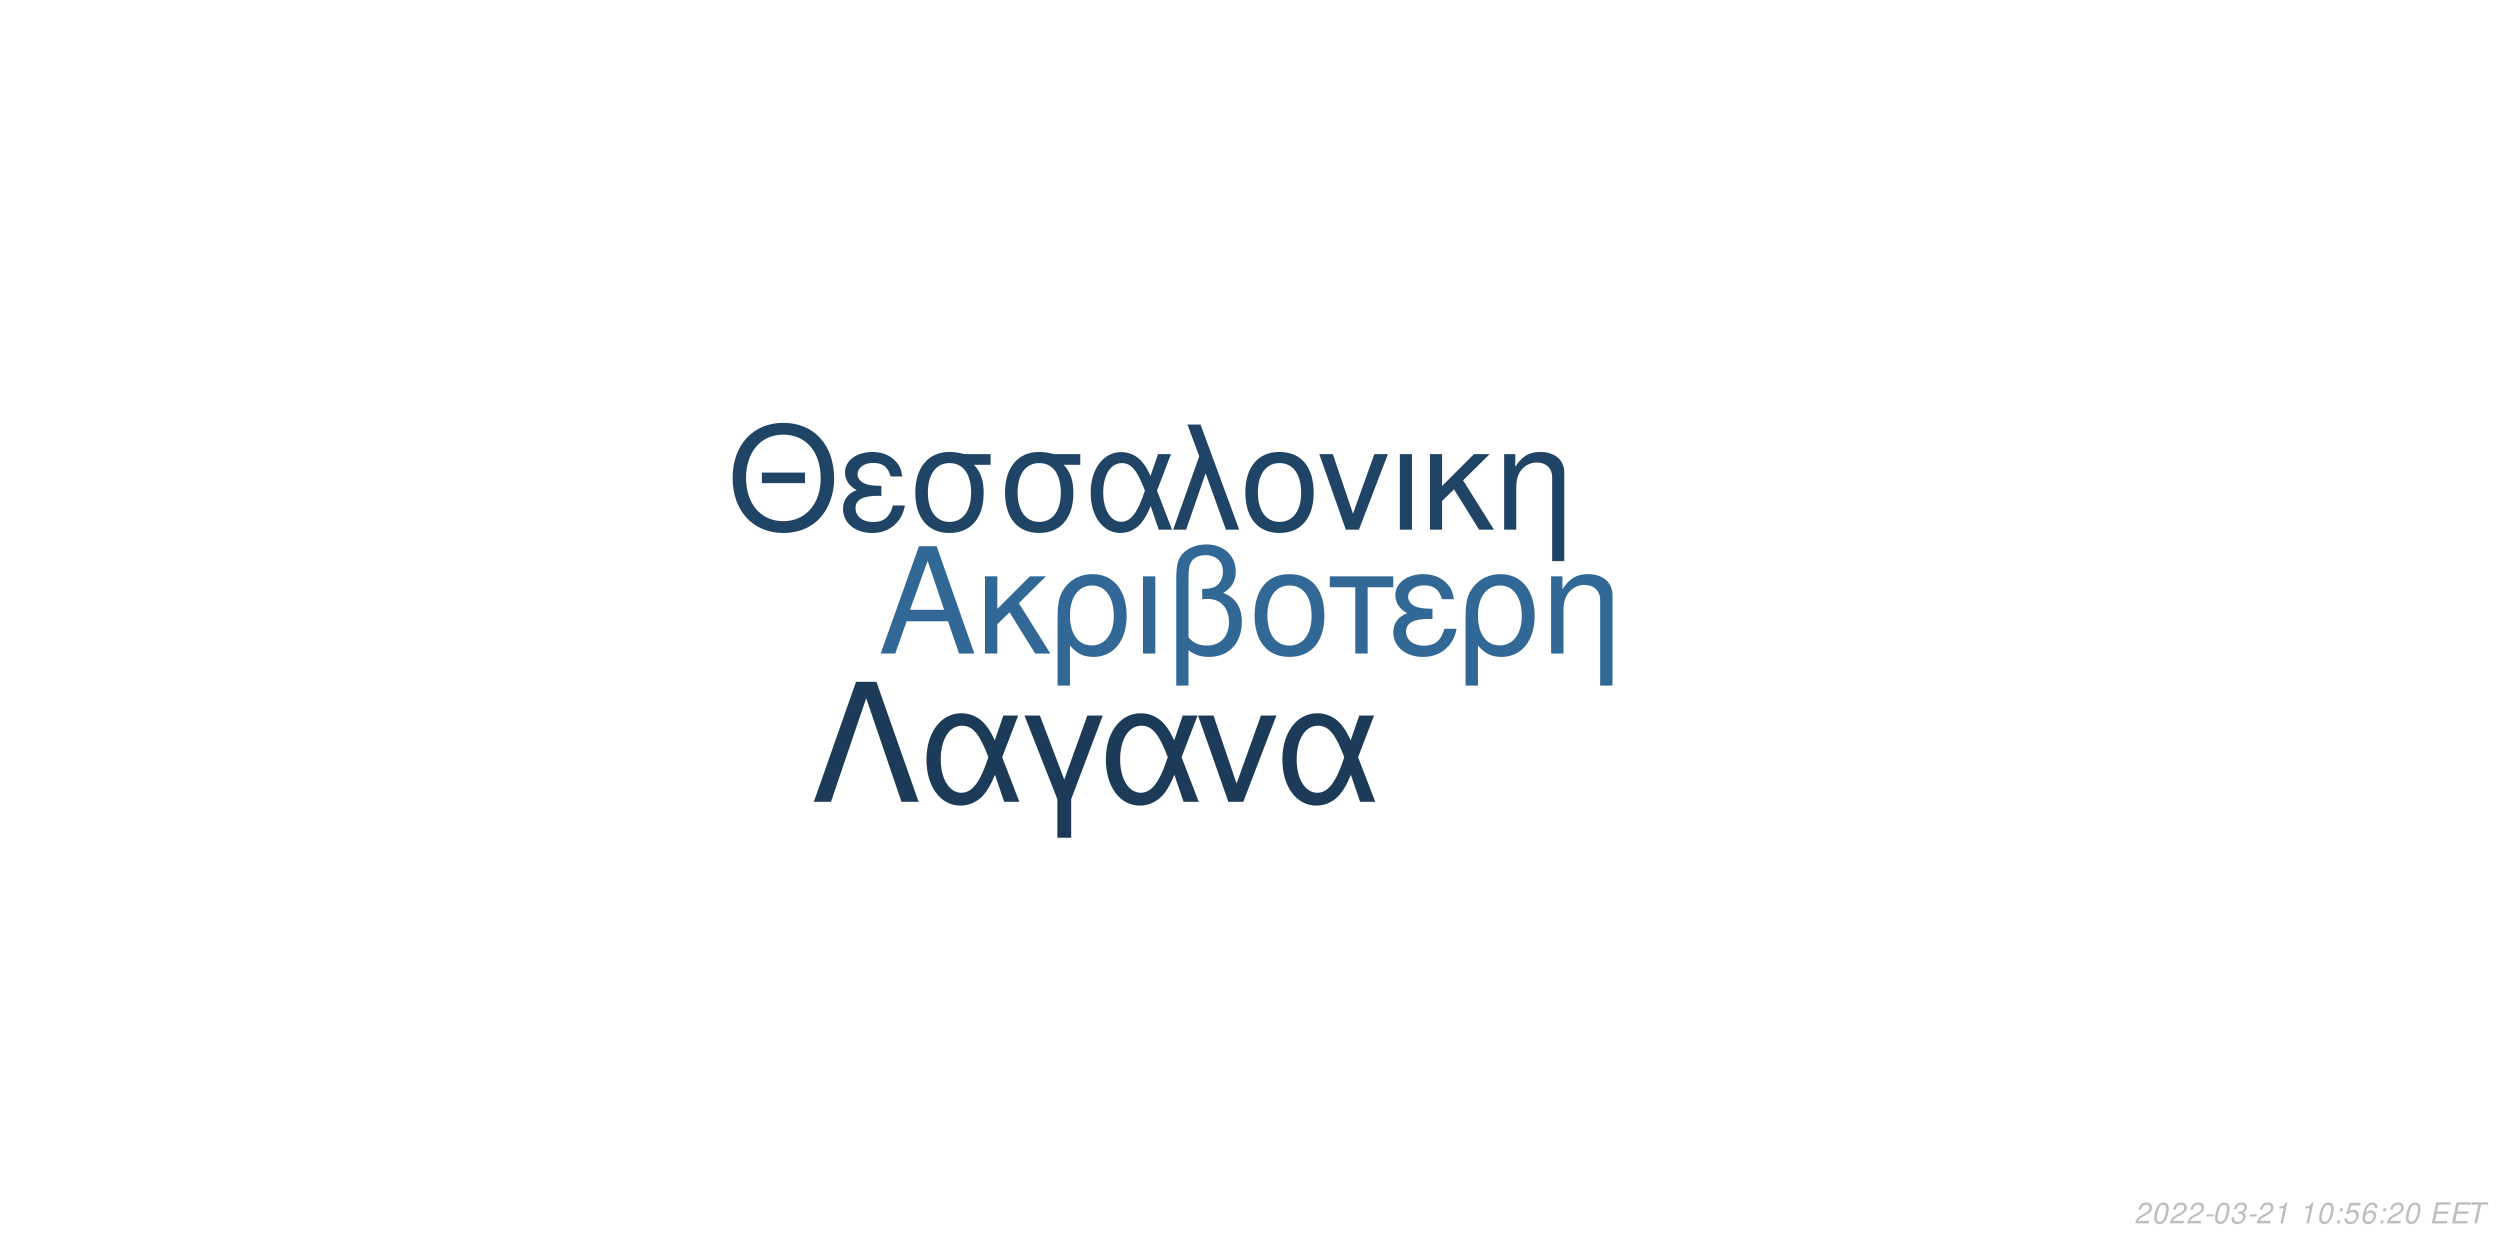
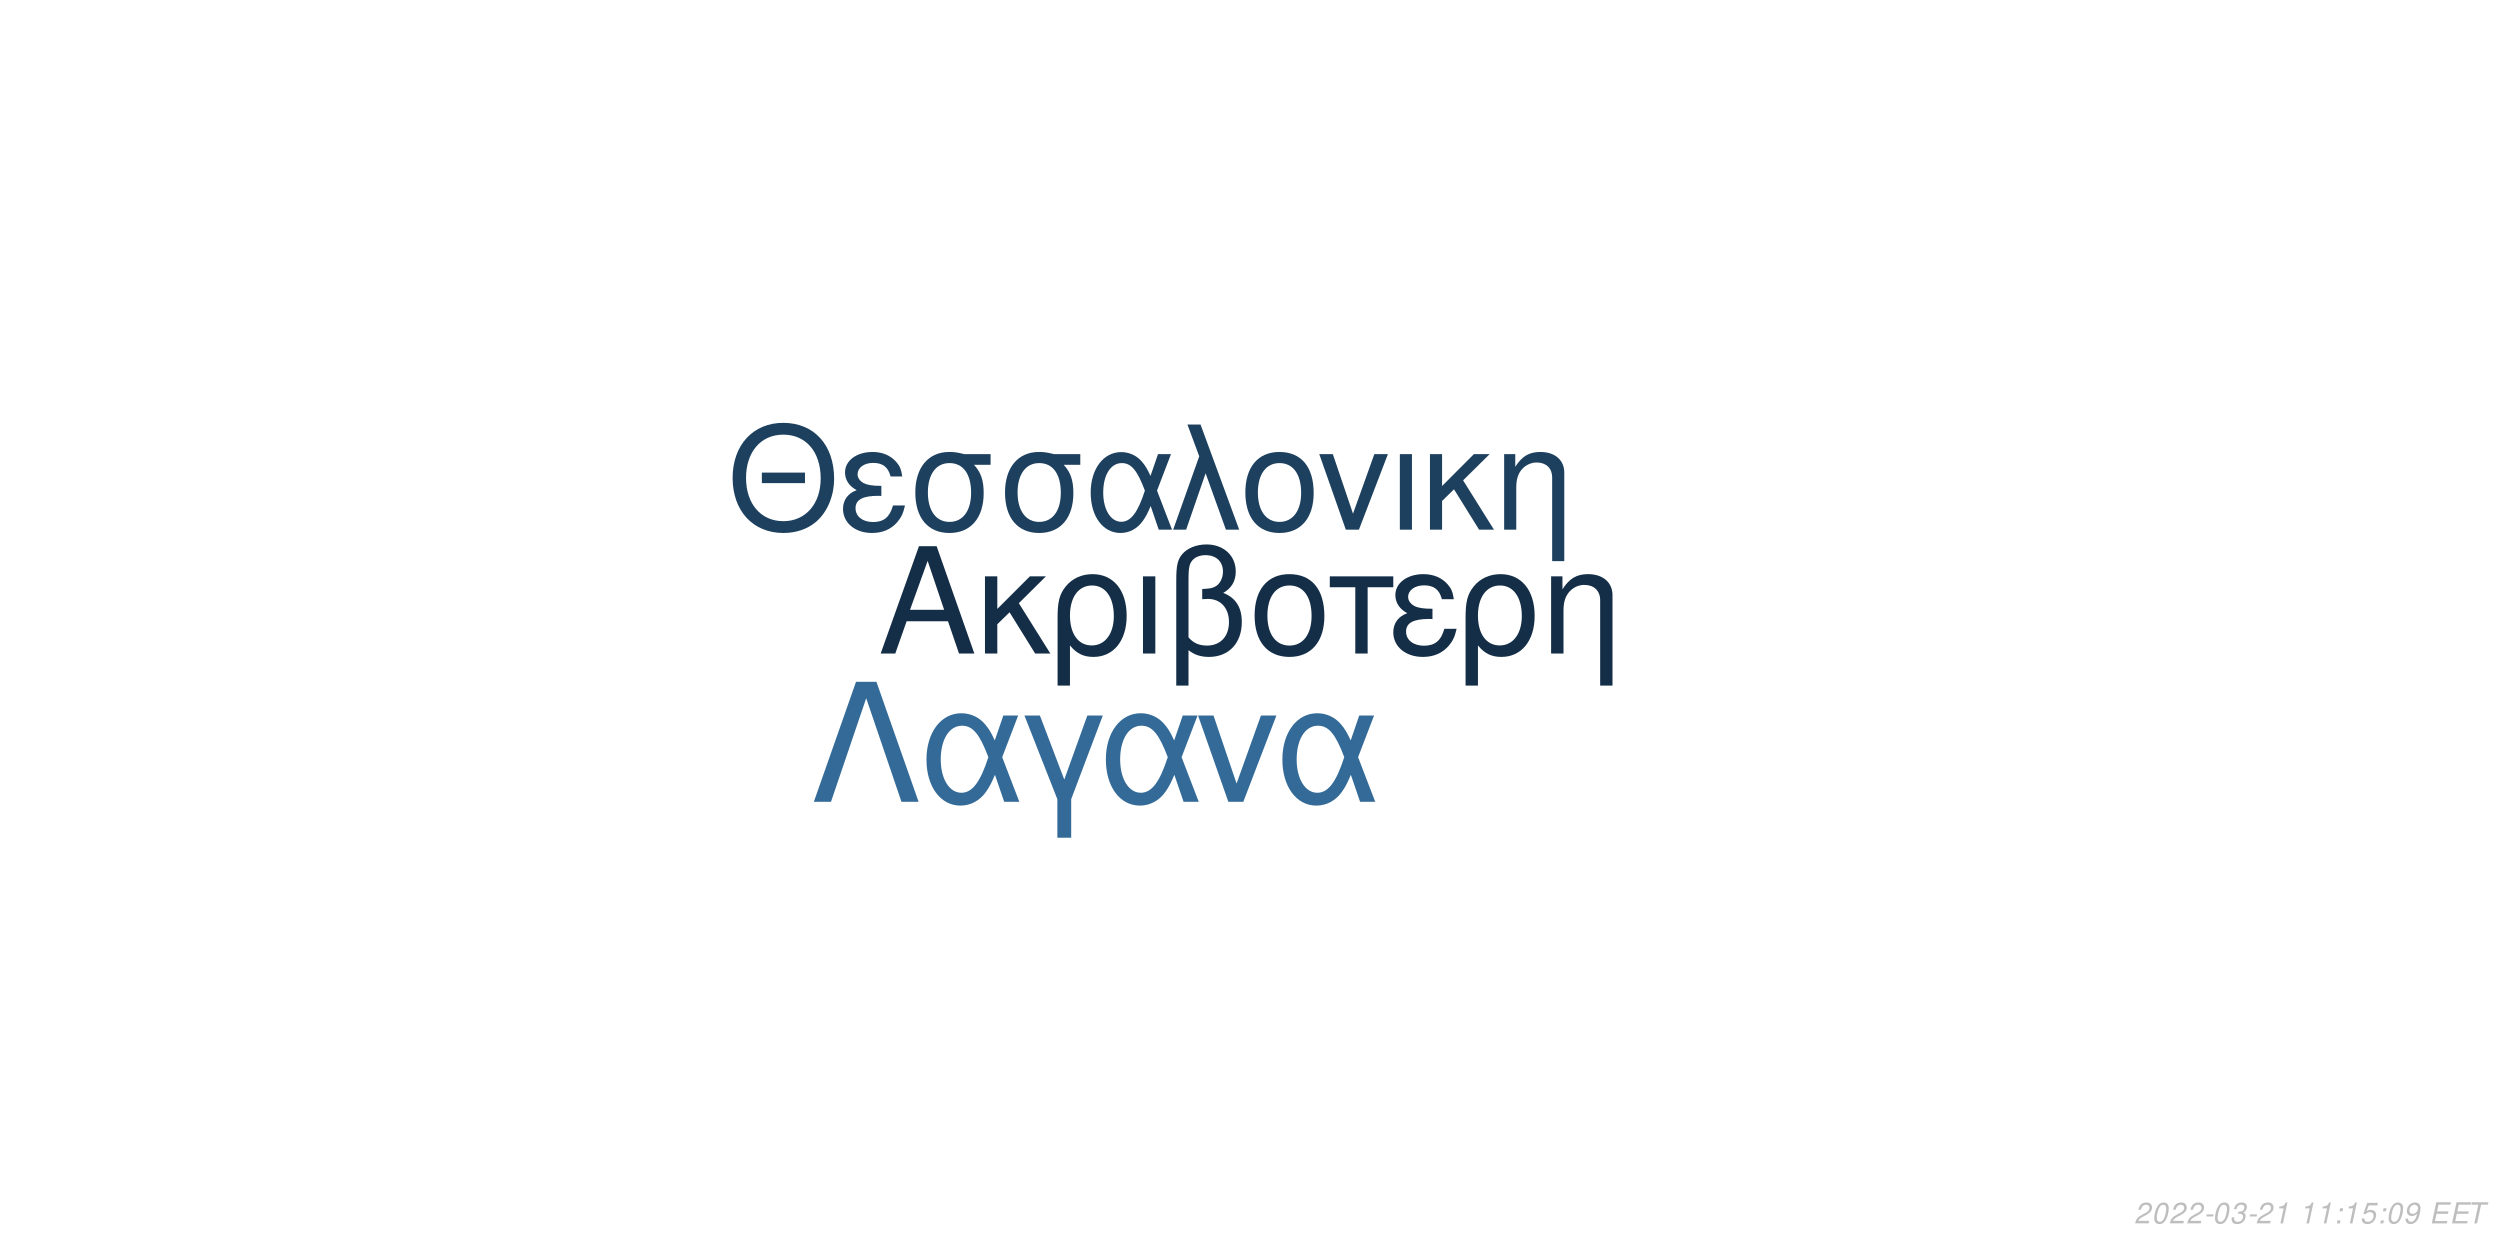
<svg xmlns="http://www.w3.org/2000/svg" xmlns:xlink="http://www.w3.org/1999/xlink" width="864pt" height="432pt" viewBox="0 0 864 432" version="1.1">
  <defs>
    <g>
      <symbol overflow="visible" id="glyph0-0">
        <path style="stroke:none;" d="" />
      </symbol>
      <symbol overflow="visible" id="glyph0-1">
        <path style="stroke:none;" d="M 24.125 -11.141 L 27.938 0 L 33.234 0 L 20.203 -37.094 L 14.094 -37.094 L 0.859 0 L 5.906 0 L 9.828 -11.141 Z M 22.797 -15.109 L 11 -15.109 L 17.094 -32.016 Z M 22.797 -15.109 " />
      </symbol>
      <symbol overflow="visible" id="glyph0-2">
        <path style="stroke:none;" d="M 7.172 -15.422 L 7.172 -26.672 L 2.906 -26.672 L 2.906 0 L 7.172 0 L 7.172 -10.125 L 11.406 -14.25 L 20.25 0 L 25.5 0 L 14.609 -17.406 L 23.969 -26.672 L 18.422 -26.672 Z M 7.172 -15.422 " />
      </symbol>
      <symbol overflow="visible" id="glyph0-3">
        <path style="stroke:none;" d="M 3 11.094 L 7.281 11.094 L 7.281 -2.797 C 9.516 -0.047 11.953 1.172 15.375 1.172 C 22.344 1.172 26.875 -4.422 26.875 -13.031 C 26.875 -21.891 22.297 -27.438 15.062 -27.438 C 11.297 -27.438 7.984 -25.906 5.797 -23.156 C 3.672 -20.516 3 -17.969 3 -12.359 Z M 14.906 -23.516 C 19.547 -23.516 22.438 -19.438 22.438 -12.922 C 22.438 -6.812 19.391 -2.797 14.812 -2.797 C 10.172 -2.797 7.281 -6.766 7.281 -13.125 C 7.281 -19.484 10.234 -23.516 14.906 -23.516 Z M 14.906 -23.516 " />
      </symbol>
      <symbol overflow="visible" id="glyph0-4">
        <path style="stroke:none;" d="M 3.516 0 L 7.781 0 L 7.781 -26.672 L 3.516 -26.672 Z M 3.516 0 " />
      </symbol>
      <symbol overflow="visible" id="glyph0-5">
        <path style="stroke:none;" d="M 4.016 11.094 L 8.25 11.094 L 8.25 -1.172 C 10.172 0.406 12.422 1.172 15.312 1.172 C 22.188 1.172 26.672 -3.609 26.672 -10.891 C 26.672 -15.984 24.578 -19.234 20.25 -20.969 C 23.109 -22.547 24.578 -25.031 24.578 -28.344 C 24.578 -33.844 20.406 -37.703 14.453 -37.703 C 10.938 -37.703 7.734 -36.391 6 -34.25 C 4.484 -32.422 4.016 -30.328 4.016 -25.391 Z M 8.25 -25.656 C 8.25 -29.359 8.5 -30.844 9.469 -32.062 C 10.375 -33.281 12.156 -34 14.094 -34 C 17.812 -34 20.156 -31.812 20.156 -28.297 C 20.156 -25.953 18.984 -23.812 17.297 -23.047 C 16.281 -22.547 15.469 -22.438 12.984 -22.297 L 12.984 -18.781 C 13.734 -18.828 14.344 -18.875 14.969 -18.875 C 19.344 -18.875 22.234 -15.719 22.234 -10.891 C 22.234 -5.906 19.281 -2.75 14.656 -2.75 C 11.953 -2.75 9.922 -3.609 8.25 -5.594 Z M 8.25 -25.656 " />
      </symbol>
      <symbol overflow="visible" id="glyph0-6">
        <path style="stroke:none;" d="M 14.094 -27.438 C 6.562 -27.438 2.094 -22.094 2.094 -13.125 C 2.094 -4.125 6.562 1.172 14.141 1.172 C 21.672 1.172 26.203 -4.172 26.203 -12.922 C 26.203 -22.188 21.828 -27.438 14.094 -27.438 Z M 14.141 -23.516 C 18.938 -23.516 21.781 -19.594 21.781 -12.984 C 21.781 -6.672 18.828 -2.75 14.141 -2.75 C 9.422 -2.75 6.516 -6.672 6.516 -13.125 C 6.516 -19.594 9.422 -23.516 14.141 -23.516 Z M 14.141 -23.516 " />
      </symbol>
      <symbol overflow="visible" id="glyph0-7">
        <path style="stroke:none;" d="M 7.891 0 L 12.156 0 L 12.156 -22.906 L 21.016 -22.906 L 21.016 -26.672 L -0.922 -26.672 L -0.922 -22.906 L 7.891 -22.906 Z M 7.891 0 " />
      </symbol>
      <symbol overflow="visible" id="glyph0-8">
        <path style="stroke:none;" d="M 14.562 -15.469 C 11.344 -15.469 9.562 -15.781 8.297 -16.438 C 6.922 -17.203 6.156 -18.328 6.156 -19.547 C 6.156 -21.891 8.453 -23.562 11.656 -23.562 C 15.062 -23.562 16.953 -22.094 17.812 -18.781 L 21.938 -18.781 C 21.578 -21.266 21.062 -22.5 19.797 -23.922 C 17.812 -26.203 14.906 -27.438 11.453 -27.438 C 5.797 -27.438 1.734 -24.375 1.734 -20.203 C 1.734 -17.609 3.156 -15.375 5.859 -13.938 C 2.797 -12.875 1.016 -10.484 1.016 -7.328 C 1.016 -2.391 5.297 1.172 11.25 1.172 C 14.969 1.172 17.906 -0.109 20.156 -2.641 C 21.578 -4.328 22.297 -5.797 22.906 -8.547 L 18.672 -8.547 C 17.5 -4.422 15.422 -2.703 11.609 -2.703 C 7.938 -2.703 5.438 -4.688 5.438 -7.578 C 5.438 -10.578 7.938 -11.953 13.484 -11.953 C 13.641 -11.953 14.094 -11.953 14.562 -11.906 Z M 14.562 -15.469 " />
      </symbol>
      <symbol overflow="visible" id="glyph0-9">
        <path style="stroke:none;" d="M 3.562 -26.672 L 3.562 0 L 7.844 0 L 7.844 -14.703 C 7.844 -17.906 8.5 -19.891 10.031 -21.531 C 11.406 -22.953 13.188 -23.719 15.062 -23.719 C 18.375 -23.719 20.516 -21.672 20.516 -18.469 L 20.516 11.094 L 24.781 11.094 L 24.781 -20.156 C 24.781 -24.578 21.469 -27.438 16.328 -27.438 C 12.359 -27.438 9.828 -25.906 7.484 -22.188 L 7.484 -26.672 Z M 3.562 -26.672 " />
      </symbol>
      <symbol overflow="visible" id="glyph1-0">
        <path style="stroke:none;" d="" />
      </symbol>
      <symbol overflow="visible" id="glyph1-1">
        <path style="stroke:none;" d="M 26.859 -19.734 L 11.953 -19.734 L 11.953 -16.094 L 26.859 -16.094 Z M 19.328 -36.922 C 8.922 -36.922 1.844 -29.25 1.844 -17.891 C 1.844 -6.484 8.875 1.141 19.391 1.141 C 23.812 1.141 27.703 -0.203 30.641 -2.688 C 34.578 -6.031 36.922 -11.656 36.922 -17.594 C 36.922 -29.297 30 -36.922 19.328 -36.922 Z M 19.328 -32.844 C 27.203 -32.844 32.281 -26.906 32.281 -17.688 C 32.281 -8.922 27.062 -2.938 19.391 -2.938 C 11.609 -2.938 6.484 -8.922 6.484 -17.891 C 6.484 -26.859 11.609 -32.844 19.328 -32.844 Z M 19.328 -32.844 " />
      </symbol>
      <symbol overflow="visible" id="glyph1-2">
        <path style="stroke:none;" d="M 14.25 -15.141 C 11.109 -15.141 9.375 -15.453 8.125 -16.094 C 6.781 -16.844 6.031 -17.938 6.031 -19.141 C 6.031 -21.422 8.266 -23.078 11.406 -23.078 C 14.75 -23.078 16.594 -21.625 17.438 -18.391 L 21.469 -18.391 C 21.125 -20.828 20.625 -22.031 19.391 -23.422 C 17.438 -25.656 14.594 -26.859 11.219 -26.859 C 5.688 -26.859 1.688 -23.875 1.688 -19.781 C 1.688 -17.234 3.094 -15.047 5.734 -13.656 C 2.734 -12.609 1 -10.266 1 -7.172 C 1 -2.344 5.188 1.141 11.016 1.141 C 14.656 1.141 17.547 -0.094 19.734 -2.594 C 21.125 -4.234 21.828 -5.688 22.422 -8.375 L 18.281 -8.375 C 17.141 -4.328 15.094 -2.641 11.359 -2.641 C 7.766 -2.641 5.328 -4.578 5.328 -7.422 C 5.328 -10.359 7.766 -11.703 13.203 -11.703 C 13.359 -11.703 13.797 -11.703 14.25 -11.656 Z M 14.25 -15.141 " />
      </symbol>
      <symbol overflow="visible" id="glyph1-3">
        <path style="stroke:none;" d="M 29 -26.109 L 19.938 -26.109 C 17.594 -26.703 16.438 -26.859 14.703 -26.859 C 7.469 -26.859 2.984 -21.469 2.984 -12.859 C 2.984 -4.031 7.375 1.141 14.797 1.141 C 22.172 1.141 26.609 -4.078 26.609 -12.656 C 26.609 -17.047 25.656 -19.828 23.266 -22.422 L 29 -22.422 Z M 14.797 -23.016 C 19.531 -23.016 22.266 -19.234 22.266 -12.75 C 22.266 -6.531 19.438 -2.688 14.797 -2.688 C 10.172 -2.688 7.328 -6.531 7.328 -12.859 C 7.328 -19.188 10.172 -23.016 14.797 -23.016 Z M 14.797 -23.016 " />
      </symbol>
      <symbol overflow="visible" id="glyph1-4">
        <path style="stroke:none;" d="M 29.344 -26.109 L 24.859 -26.109 L 22.266 -18.578 C 21.125 -21.031 20.484 -22.125 19.328 -23.469 C 17.547 -25.609 14.906 -26.812 12.156 -26.812 C 5.984 -26.812 1.594 -20.984 1.594 -12.812 C 1.594 -4.578 5.828 1.141 11.906 1.141 C 14.953 1.141 17.734 -0.344 19.625 -3.047 C 20.672 -4.531 21.281 -5.688 22.328 -8.172 L 25.109 0 L 29.703 0 L 24.516 -13.5 Z M 20.328 -13.5 C 17.891 -5.922 15.453 -2.734 12.156 -2.734 C 8.516 -2.734 5.922 -6.922 5.922 -12.812 C 5.922 -18.938 8.516 -23.016 12.359 -23.016 C 15.594 -23.016 17.688 -20.531 20.328 -13.5 Z M 20.328 -13.5 " />
      </symbol>
      <symbol overflow="visible" id="glyph1-5">
        <path style="stroke:none;" d="M 1.094 0 L 5.578 0 L 12.312 -19.484 L 19.328 0 L 23.922 0 L 10.562 -36.328 L 6.031 -36.328 L 10.109 -25.359 Z M 1.094 0 " />
      </symbol>
      <symbol overflow="visible" id="glyph1-6">
        <path style="stroke:none;" d="M 13.797 -26.859 C 6.422 -26.859 2.047 -21.625 2.047 -12.859 C 2.047 -4.031 6.422 1.141 13.859 1.141 C 21.234 1.141 25.656 -4.078 25.656 -12.656 C 25.656 -21.719 21.375 -26.859 13.797 -26.859 Z M 13.859 -23.016 C 18.531 -23.016 21.328 -19.188 21.328 -12.703 C 21.328 -6.531 18.438 -2.688 13.859 -2.688 C 9.219 -2.688 6.375 -6.531 6.375 -12.859 C 6.375 -19.188 9.219 -23.016 13.859 -23.016 Z M 13.859 -23.016 " />
      </symbol>
      <symbol overflow="visible" id="glyph1-7">
        <path style="stroke:none;" d="M 14.297 0 L 24.312 -26.109 L 19.625 -26.109 L 12.25 -5.531 L 5.281 -26.109 L 0.594 -26.109 L 9.766 0 Z M 14.297 0 " />
      </symbol>
      <symbol overflow="visible" id="glyph1-8">
        <path style="stroke:none;" d="M 3.438 0 L 7.625 0 L 7.625 -26.109 L 3.438 -26.109 Z M 3.438 0 " />
      </symbol>
      <symbol overflow="visible" id="glyph1-9">
        <path style="stroke:none;" d="M 7.031 -15.094 L 7.031 -26.109 L 2.844 -26.109 L 2.844 0 L 7.031 0 L 7.031 -9.922 L 11.156 -13.953 L 19.828 0 L 24.969 0 L 14.297 -17.047 L 23.469 -26.109 L 18.031 -26.109 Z M 7.031 -15.094 " />
      </symbol>
      <symbol overflow="visible" id="glyph1-10">
        <path style="stroke:none;" d="M 3.484 -26.109 L 3.484 0 L 7.672 0 L 7.672 -14.406 C 7.672 -17.547 8.328 -19.484 9.812 -21.078 C 11.156 -22.469 12.906 -23.219 14.75 -23.219 C 17.984 -23.219 20.078 -21.234 20.078 -18.094 L 20.078 10.859 L 24.266 10.859 L 24.266 -19.734 C 24.266 -24.062 21.031 -26.859 16 -26.859 C 12.109 -26.859 9.609 -25.359 7.328 -21.719 L 7.328 -26.109 Z M 3.484 -26.109 " />
      </symbol>
      <symbol overflow="visible" id="glyph2-0">
        <path style="stroke:none;" d="" />
      </symbol>
      <symbol overflow="visible" id="glyph2-1">
        <path style="stroke:none;" d="M 22.531 -41.484 L 15.484 -41.484 L 0.906 0 L 6.828 0 L 19 -35.797 L 31.188 0 L 37.109 0 Z M 22.531 -41.484 " />
      </symbol>
      <symbol overflow="visible" id="glyph2-2">
        <path style="stroke:none;" d="M 33.516 -29.812 L 28.391 -29.812 L 25.438 -21.219 C 24.125 -24.016 23.391 -25.266 22.078 -26.797 C 20.031 -29.25 17.016 -30.609 13.891 -30.609 C 6.828 -30.609 1.828 -23.953 1.828 -14.625 C 1.828 -5.234 6.656 1.312 13.594 1.312 C 17.078 1.312 20.266 -0.391 22.422 -3.469 C 23.609 -5.172 24.297 -6.484 25.5 -9.328 L 28.688 0 L 33.922 0 L 28 -15.422 Z M 23.219 -15.422 C 20.422 -6.766 17.641 -3.125 13.891 -3.125 C 9.734 -3.125 6.766 -7.906 6.766 -14.625 C 6.766 -21.625 9.734 -26.297 14.109 -26.297 C 17.812 -26.297 20.203 -23.453 23.219 -15.422 Z M 23.219 -15.422 " />
      </symbol>
      <symbol overflow="visible" id="glyph2-3">
        <path style="stroke:none;" d="M 12.062 12.406 L 16.844 12.406 L 16.844 -0.906 L 27.766 -29.812 L 22.422 -29.812 L 14.453 -7.688 L 6.031 -29.812 L 0.688 -29.812 L 12.062 -0.906 Z M 12.062 12.406 " />
      </symbol>
      <symbol overflow="visible" id="glyph2-4">
        <path style="stroke:none;" d="M 16.328 0 L 27.766 -29.812 L 22.422 -29.812 L 14 -6.312 L 6.031 -29.812 L 0.688 -29.812 L 11.156 0 Z M 16.328 0 " />
      </symbol>
      <symbol overflow="visible" id="glyph3-0">
        <path style="stroke:none;" d="" />
      </symbol>
      <symbol overflow="visible" id="glyph3-1">
        <path style="stroke:none;" d="M 5.234 -0.875 L 1.469 -0.875 C 1.641 -1.375 2.203 -1.891 3.109 -2.344 L 4.234 -2.938 C 5.562 -3.625 6.219 -4.469 6.219 -5.484 C 6.219 -5.938 6.062 -6.359 5.797 -6.656 C 5.469 -7.047 4.984 -7.234 4.312 -7.234 C 2.766 -7.234 1.891 -6.453 1.484 -4.734 L 2.375 -4.734 C 2.484 -5.188 2.609 -5.484 2.797 -5.75 C 3.094 -6.203 3.609 -6.453 4.188 -6.453 C 4.891 -6.453 5.344 -6.031 5.344 -5.375 C 5.344 -4.703 4.859 -4.094 4.016 -3.656 L 2.984 -3.125 C 1.234 -2.188 0.797 -1.656 0.344 -0.016 L 5.047 -0.016 Z M 5.234 -0.875 " />
      </symbol>
      <symbol overflow="visible" id="glyph3-2">
        <path style="stroke:none;" d="M 4.203 -7.234 C 3.375 -7.234 2.688 -6.812 2.125 -5.984 C 1.484 -5.047 0.984 -3.188 0.984 -1.734 C 0.984 -1.109 1.172 -0.562 1.484 -0.266 C 1.797 0.047 2.281 0.234 2.766 0.234 C 3.625 0.234 4.281 -0.156 4.859 -1.016 C 5.516 -1.953 6 -3.797 6 -5.266 C 6 -6.5 5.328 -7.234 4.203 -7.234 Z M 4.094 -6.453 C 4.734 -6.453 5.125 -5.984 5.125 -5.156 C 5.125 -4.203 4.781 -2.625 4.406 -1.812 C 3.984 -0.938 3.516 -0.547 2.875 -0.547 C 2.25 -0.547 1.875 -1.031 1.875 -1.828 C 1.875 -2.797 2.203 -4.344 2.594 -5.203 C 2.984 -6.047 3.453 -6.453 4.094 -6.453 Z M 4.094 -6.453 " />
      </symbol>
      <symbol overflow="visible" id="glyph3-3">
        <path style="stroke:none;" d="M 3.516 -3.125 L 1.125 -3.125 L 0.969 -2.406 L 3.359 -2.406 Z M 3.516 -3.125 " />
      </symbol>
      <symbol overflow="visible" id="glyph3-4">
        <path style="stroke:none;" d="M 2.922 -3.312 C 3.125 -3.344 3.234 -3.344 3.375 -3.344 C 4.203 -3.344 4.688 -3 4.688 -2.406 C 4.688 -1.312 3.906 -0.547 2.781 -0.547 C 2.047 -0.547 1.594 -0.938 1.594 -1.562 C 1.594 -1.719 1.609 -1.844 1.656 -2.094 L 0.766 -2.094 C 0.734 -1.797 0.719 -1.641 0.719 -1.469 C 0.719 -0.375 1.406 0.234 2.641 0.234 C 3.547 0.234 4.297 -0.078 4.812 -0.656 C 5.266 -1.156 5.562 -1.875 5.562 -2.547 C 5.562 -3.125 5.344 -3.453 4.797 -3.734 C 5.641 -4.234 6.016 -4.844 6.016 -5.734 C 6.016 -6.656 5.312 -7.234 4.203 -7.234 C 3.375 -7.234 2.672 -6.938 2.188 -6.375 C 1.891 -6.031 1.703 -5.641 1.516 -4.906 L 2.391 -4.906 C 2.5 -5.359 2.594 -5.594 2.734 -5.812 C 3.047 -6.234 3.516 -6.453 4.078 -6.453 C 4.734 -6.453 5.141 -6.125 5.141 -5.578 C 5.141 -5.188 5.016 -4.797 4.797 -4.547 C 4.516 -4.234 4 -4.062 3.266 -4.062 L 3.078 -4.062 Z M 2.922 -3.312 " />
      </symbol>
      <symbol overflow="visible" id="glyph3-5">
        <path style="stroke:none;" d="M 3.703 -5.188 L 2.594 0 L 3.469 0 L 5.016 -7.234 L 4.438 -7.234 C 3.906 -6.156 3.688 -6.016 2.234 -5.812 L 2.109 -5.188 Z M 3.703 -5.188 " />
      </symbol>
      <symbol overflow="visible" id="glyph3-6">
        <path style="stroke:none;" d="" />
      </symbol>
      <symbol overflow="visible" id="glyph3-7">
        <path style="stroke:none;" d="M 2.359 -1.031 L 1.312 -1.031 L 1.094 0 L 2.141 0 Z M 3.266 -5.234 L 2.219 -5.234 L 2 -4.203 L 3.047 -4.203 Z M 3.266 -5.234 " />
      </symbol>
      <symbol overflow="visible" id="glyph3-8">
        <path style="stroke:none;" d="M 6.297 -7.094 L 2.594 -7.094 L 1.234 -3.234 L 2.047 -3.234 C 2.656 -3.766 2.938 -3.906 3.531 -3.906 C 4.328 -3.906 4.797 -3.453 4.797 -2.688 C 4.797 -1.438 3.969 -0.547 2.828 -0.547 C 2.031 -0.547 1.609 -0.938 1.578 -1.734 L 0.703 -1.734 L 0.703 -1.516 C 0.703 -0.938 0.844 -0.547 1.188 -0.266 C 1.562 0.062 2.078 0.234 2.703 0.234 C 3.656 0.234 4.391 -0.156 4.984 -0.922 C 5.422 -1.5 5.672 -2.234 5.672 -2.953 C 5.672 -4 4.938 -4.672 3.812 -4.672 C 3.328 -4.672 2.906 -4.547 2.406 -4.234 L 3.109 -6.219 L 6.109 -6.219 Z M 6.297 -7.094 " />
      </symbol>
      <symbol overflow="visible" id="glyph3-9">
-         <path style="stroke:none;" d="M 6.125 -5.344 L 6.141 -5.625 C 6.141 -6.609 5.453 -7.234 4.391 -7.234 C 3.438 -7.234 2.641 -6.719 2.016 -5.703 C 1.422 -4.781 0.938 -2.953 0.938 -1.688 C 0.938 -0.516 1.688 0.234 2.859 0.234 C 3.703 0.234 4.438 -0.156 5 -0.875 C 5.406 -1.422 5.672 -2.156 5.672 -2.766 C 5.672 -3.812 4.969 -4.5 3.906 -4.5 C 3.234 -4.5 2.672 -4.234 2.094 -3.625 C 2.406 -5.375 3.234 -6.453 4.25 -6.453 C 4.703 -6.453 5.062 -6.234 5.172 -5.844 C 5.203 -5.719 5.234 -5.578 5.25 -5.344 Z M 3.656 -3.734 C 4.344 -3.734 4.797 -3.281 4.797 -2.625 C 4.797 -1.469 3.984 -0.547 2.984 -0.547 C 2.297 -0.547 1.812 -1.047 1.812 -1.766 C 1.812 -2.859 2.625 -3.734 3.656 -3.734 Z M 3.656 -3.734 " />
+         <path style="stroke:none;" d="M 0.844 -1.656 C 0.844 -1.547 0.844 -1.438 0.844 -1.375 C 0.844 -0.406 1.531 0.234 2.578 0.234 C 3.203 0.234 3.766 0.016 4.297 -0.438 C 4.938 -1 5.312 -1.656 5.594 -2.719 C 5.844 -3.672 6.016 -4.766 6.016 -5.375 C 6.016 -5.844 5.844 -6.328 5.547 -6.656 C 5.203 -7.031 4.703 -7.234 4.062 -7.234 C 2.516 -7.234 1.297 -5.938 1.297 -4.266 C 1.297 -3.203 1.984 -2.547 3.047 -2.547 C 3.484 -2.547 3.953 -2.672 4.281 -2.891 C 4.406 -2.984 4.547 -3.078 4.828 -3.344 C 4.438 -1.484 3.703 -0.547 2.703 -0.547 C 2.109 -0.547 1.719 -0.938 1.719 -1.547 L 1.719 -1.656 Z M 3.953 -6.453 C 4.625 -6.453 5.141 -5.953 5.141 -5.281 C 5.141 -4.188 4.312 -3.312 3.297 -3.312 C 2.594 -3.312 2.172 -3.734 2.172 -4.453 C 2.172 -5.562 2.984 -6.453 3.953 -6.453 Z M 3.953 -6.453 " />
      </symbol>
      <symbol overflow="visible" id="glyph3-10">
        <path style="stroke:none;" d="M 2.547 -3.312 L 6.5 -3.312 L 6.688 -4.141 L 2.719 -4.141 L 3.219 -6.469 L 7.344 -6.469 L 7.516 -7.297 L 2.453 -7.297 L 0.906 0 L 6.125 0 L 6.297 -0.812 L 2.016 -0.812 Z M 2.547 -3.312 " />
      </symbol>
      <symbol overflow="visible" id="glyph3-11">
        <path style="stroke:none;" d="M 4.938 -6.469 L 7.312 -6.469 L 7.484 -7.297 L 1.75 -7.297 L 1.578 -6.469 L 3.984 -6.469 L 2.609 0 L 3.547 0 Z M 4.938 -6.469 " />
      </symbol>
    </g>
  </defs>
  <g id="surface1">
    <rect x="0" y="0" width="864" height="432" style="fill:rgb(100%,100%,100%);fill-opacity:1;stroke:none;" />
-     <g style="fill:rgb(19.608%,40.784%,58.824%);fill-opacity:1;">
+     <g style="fill:rgb(8.235%,18.039%,27.843%);fill-opacity:1;">
      <use xlink:href="#glyph0-1" x="303.5" y="225.861" />
      <use xlink:href="#glyph0-2" x="337.5" y="225.861" />
      <use xlink:href="#glyph0-3" x="362.5" y="225.861" />
      <use xlink:href="#glyph0-4" x="391.5" y="225.861" />
      <use xlink:href="#glyph0-5" x="402.5" y="225.861" />
      <use xlink:href="#glyph0-6" x="431.5" y="225.861" />
      <use xlink:href="#glyph0-7" x="460.5" y="225.861" />
      <use xlink:href="#glyph0-8" x="480.5" y="225.861" />
      <use xlink:href="#glyph0-3" x="503.5" y="225.861" />
      <use xlink:href="#glyph0-9" x="532.5" y="225.861" />
    </g>
-     <g style="fill:rgb(12.549%,26.667%,39.608%);fill-opacity:1;">
+     <g style="fill:rgb(11.373%,25.098%,37.255%);fill-opacity:1;">
      <use xlink:href="#glyph1-1" x="251.348" y="183.058" />
      <use xlink:href="#glyph1-2" x="290.348" y="183.058" />
      <use xlink:href="#glyph1-3" x="313.348" y="183.058" />
      <use xlink:href="#glyph1-3" x="344.348" y="183.058" />
      <use xlink:href="#glyph1-4" x="375.348" y="183.058" />
      <use xlink:href="#glyph1-5" x="404.348" y="183.058" />
      <use xlink:href="#glyph1-6" x="428.348" y="183.058" />
      <use xlink:href="#glyph1-7" x="455.348" y="183.058" />
      <use xlink:href="#glyph1-8" x="480.348" y="183.058" />
      <use xlink:href="#glyph1-9" x="491.348" y="183.058" />
      <use xlink:href="#glyph1-10" x="516.348" y="183.058" />
    </g>
-     <g style="fill:rgb(10.588%,23.137%,34.902%);fill-opacity:1;">
+     <g style="fill:rgb(20%,41.569%,59.608%);fill-opacity:1;">
      <use xlink:href="#glyph2-1" x="280.359" y="277.105" />
      <use xlink:href="#glyph2-2" x="318.359" y="277.105" />
      <use xlink:href="#glyph2-3" x="353.359" y="277.105" />
      <use xlink:href="#glyph2-2" x="380.359" y="277.105" />
      <use xlink:href="#glyph2-4" x="413.359" y="277.105" />
      <use xlink:href="#glyph2-2" x="441.359" y="277.105" />
    </g>
    <g style="fill:rgb(74.51%,74.51%,74.51%);fill-opacity:1;">
      <use xlink:href="#glyph3-1" x="737.52" y="422.81" />
      <use xlink:href="#glyph3-2" x="743.52" y="422.81" />
      <use xlink:href="#glyph3-1" x="749.52" y="422.81" />
      <use xlink:href="#glyph3-1" x="755.52" y="422.81" />
      <use xlink:href="#glyph3-3" x="761.52" y="422.81" />
      <use xlink:href="#glyph3-2" x="764.52" y="422.81" />
      <use xlink:href="#glyph3-4" x="770.52" y="422.81" />
      <use xlink:href="#glyph3-3" x="776.52" y="422.81" />
      <use xlink:href="#glyph3-1" x="779.52" y="422.81" />
      <use xlink:href="#glyph3-5" x="785.52" y="422.81" />
      <use xlink:href="#glyph3-6" x="791.52" y="422.81" />
      <use xlink:href="#glyph3-5" x="794.52" y="422.81" />
-       <use xlink:href="#glyph3-2" x="800.52" y="422.81" />
+       <use xlink:href="#glyph3-5" x="800.52" y="422.81" />
      <use xlink:href="#glyph3-7" x="806.52" y="422.81" />
-       <use xlink:href="#glyph3-8" x="809.52" y="422.81" />
-       <use xlink:href="#glyph3-9" x="815.52" y="422.81" />
+       <use xlink:href="#glyph3-5" x="809.52" y="422.81" />
+       <use xlink:href="#glyph3-8" x="815.52" y="422.81" />
      <use xlink:href="#glyph3-7" x="821.52" y="422.81" />
-       <use xlink:href="#glyph3-1" x="824.52" y="422.81" />
-       <use xlink:href="#glyph3-2" x="830.52" y="422.81" />
+       <use xlink:href="#glyph3-2" x="824.52" y="422.81" />
+       <use xlink:href="#glyph3-9" x="830.52" y="422.81" />
      <use xlink:href="#glyph3-6" x="836.52" y="422.81" />
      <use xlink:href="#glyph3-10" x="839.52" y="422.81" />
      <use xlink:href="#glyph3-10" x="846.52" y="422.81" />
      <use xlink:href="#glyph3-11" x="852.52" y="422.81" />
    </g>
  </g>
</svg>
